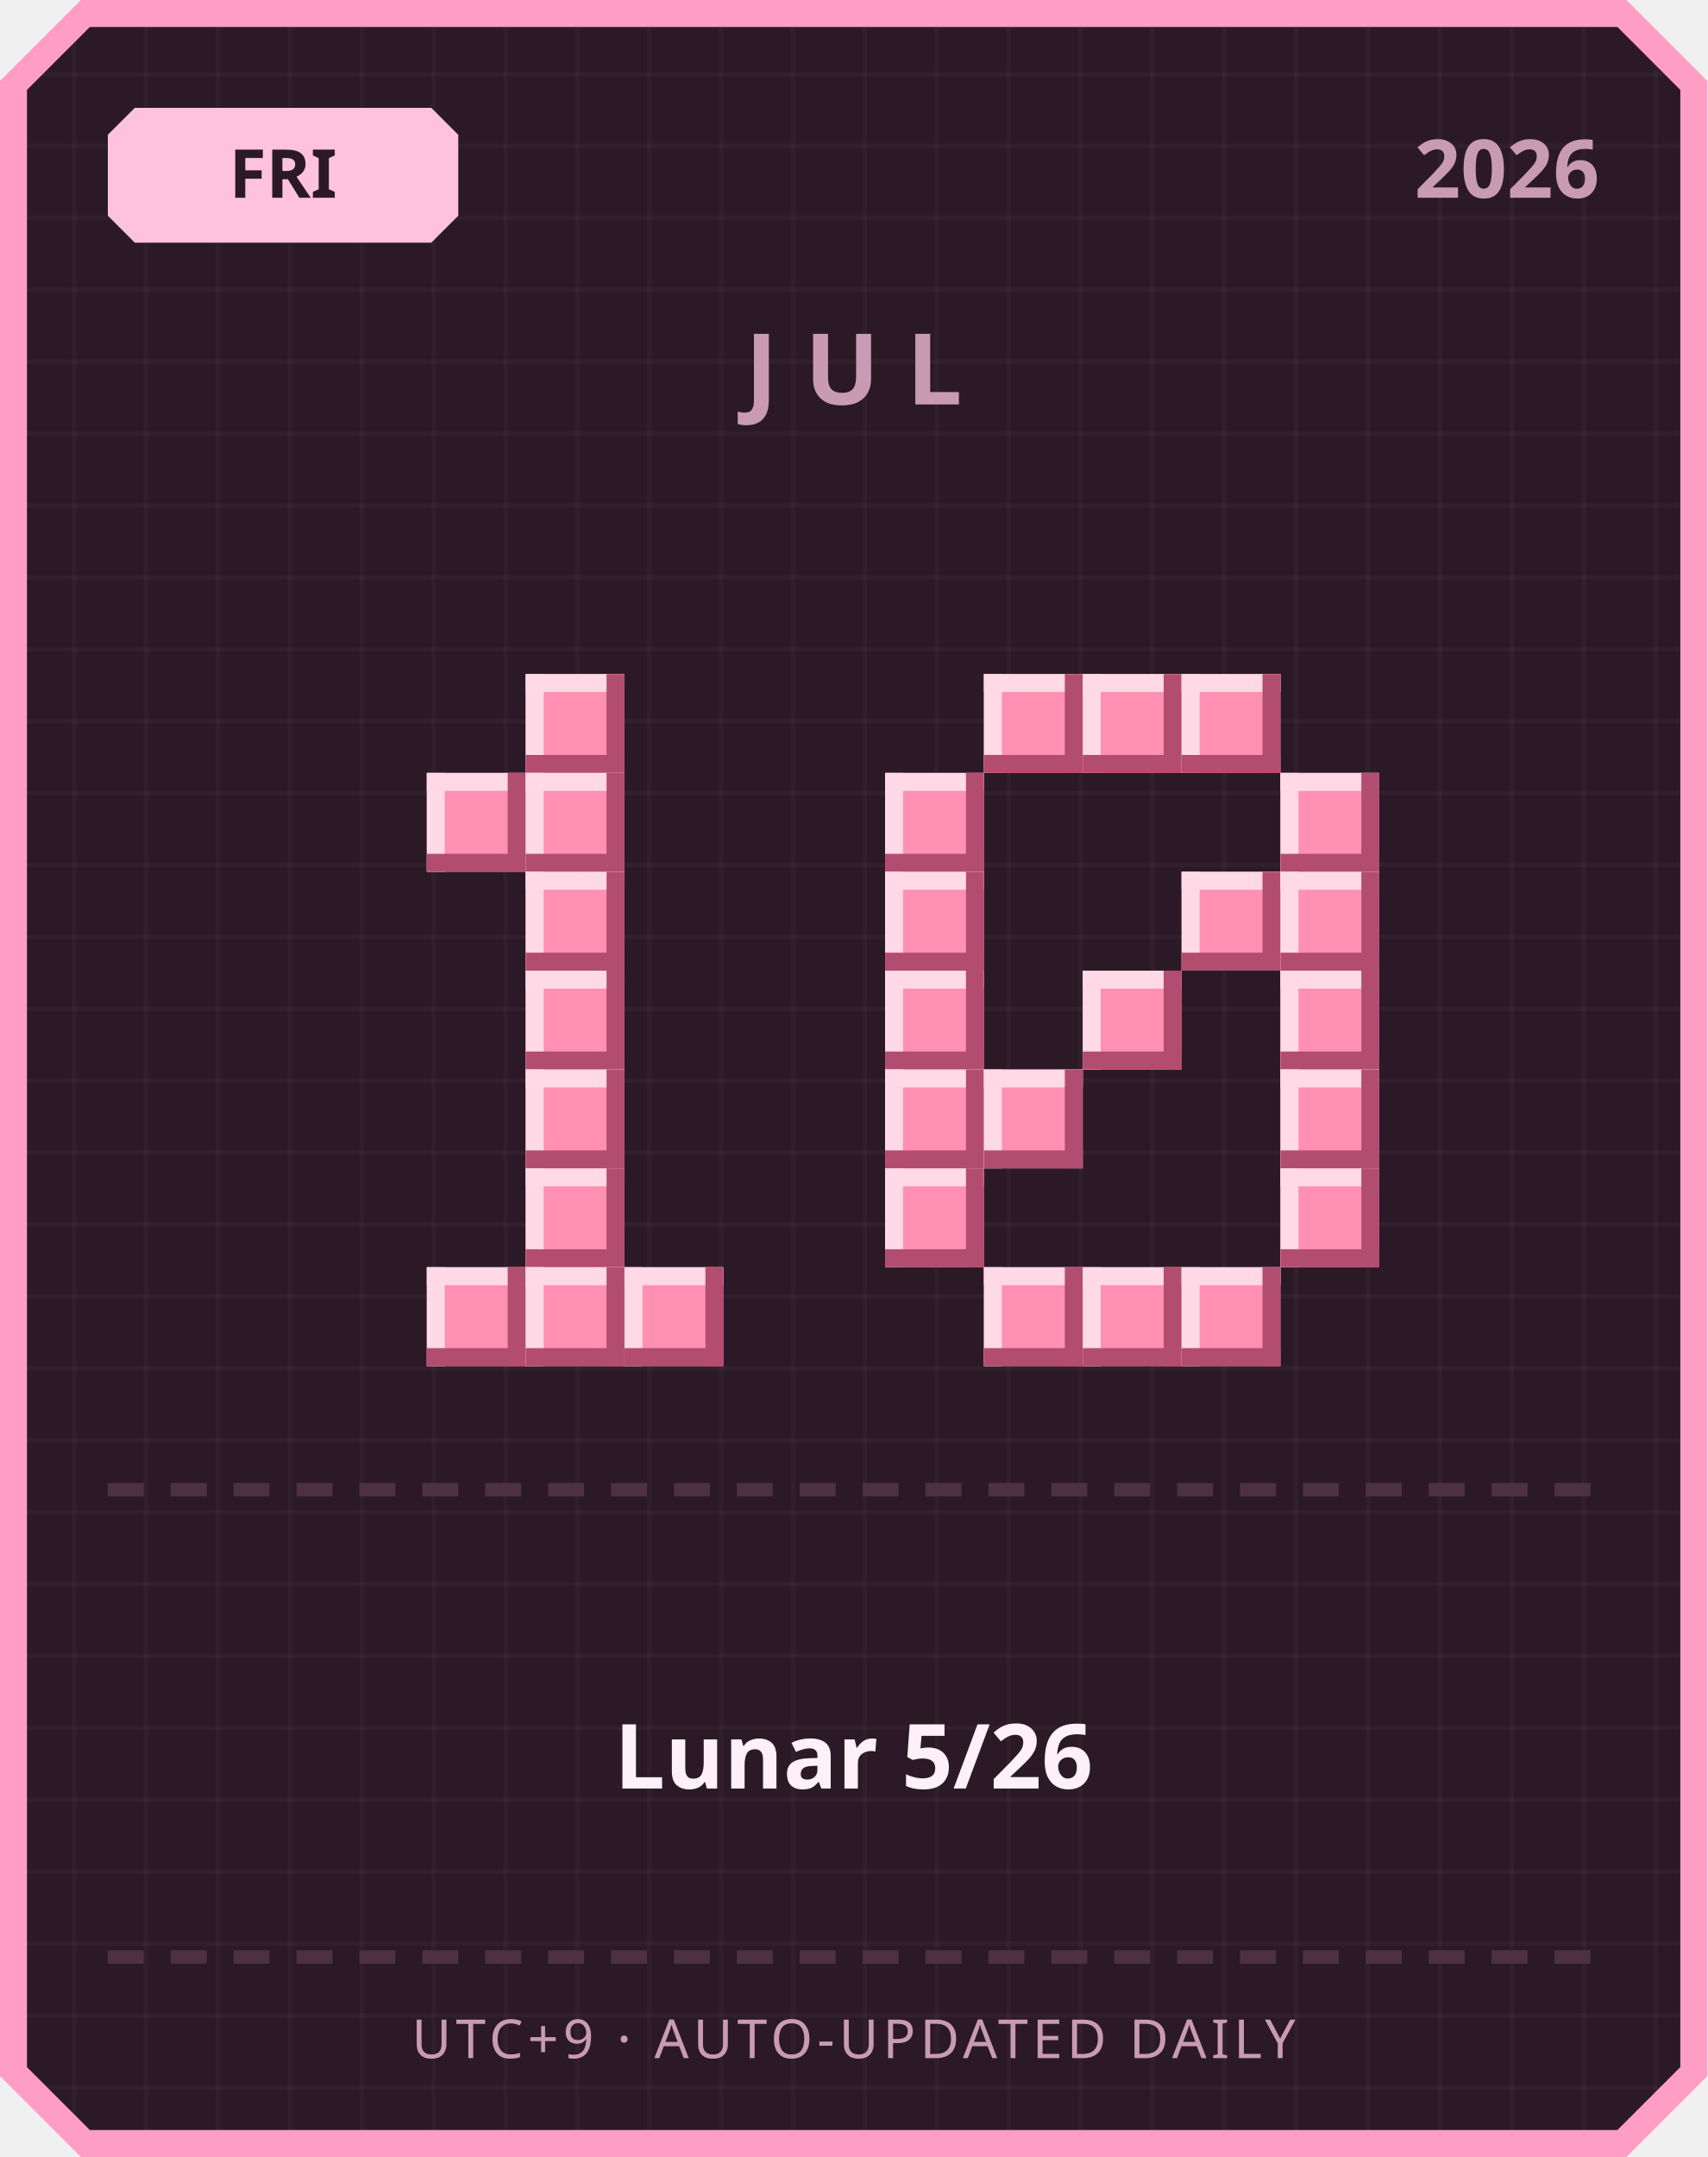
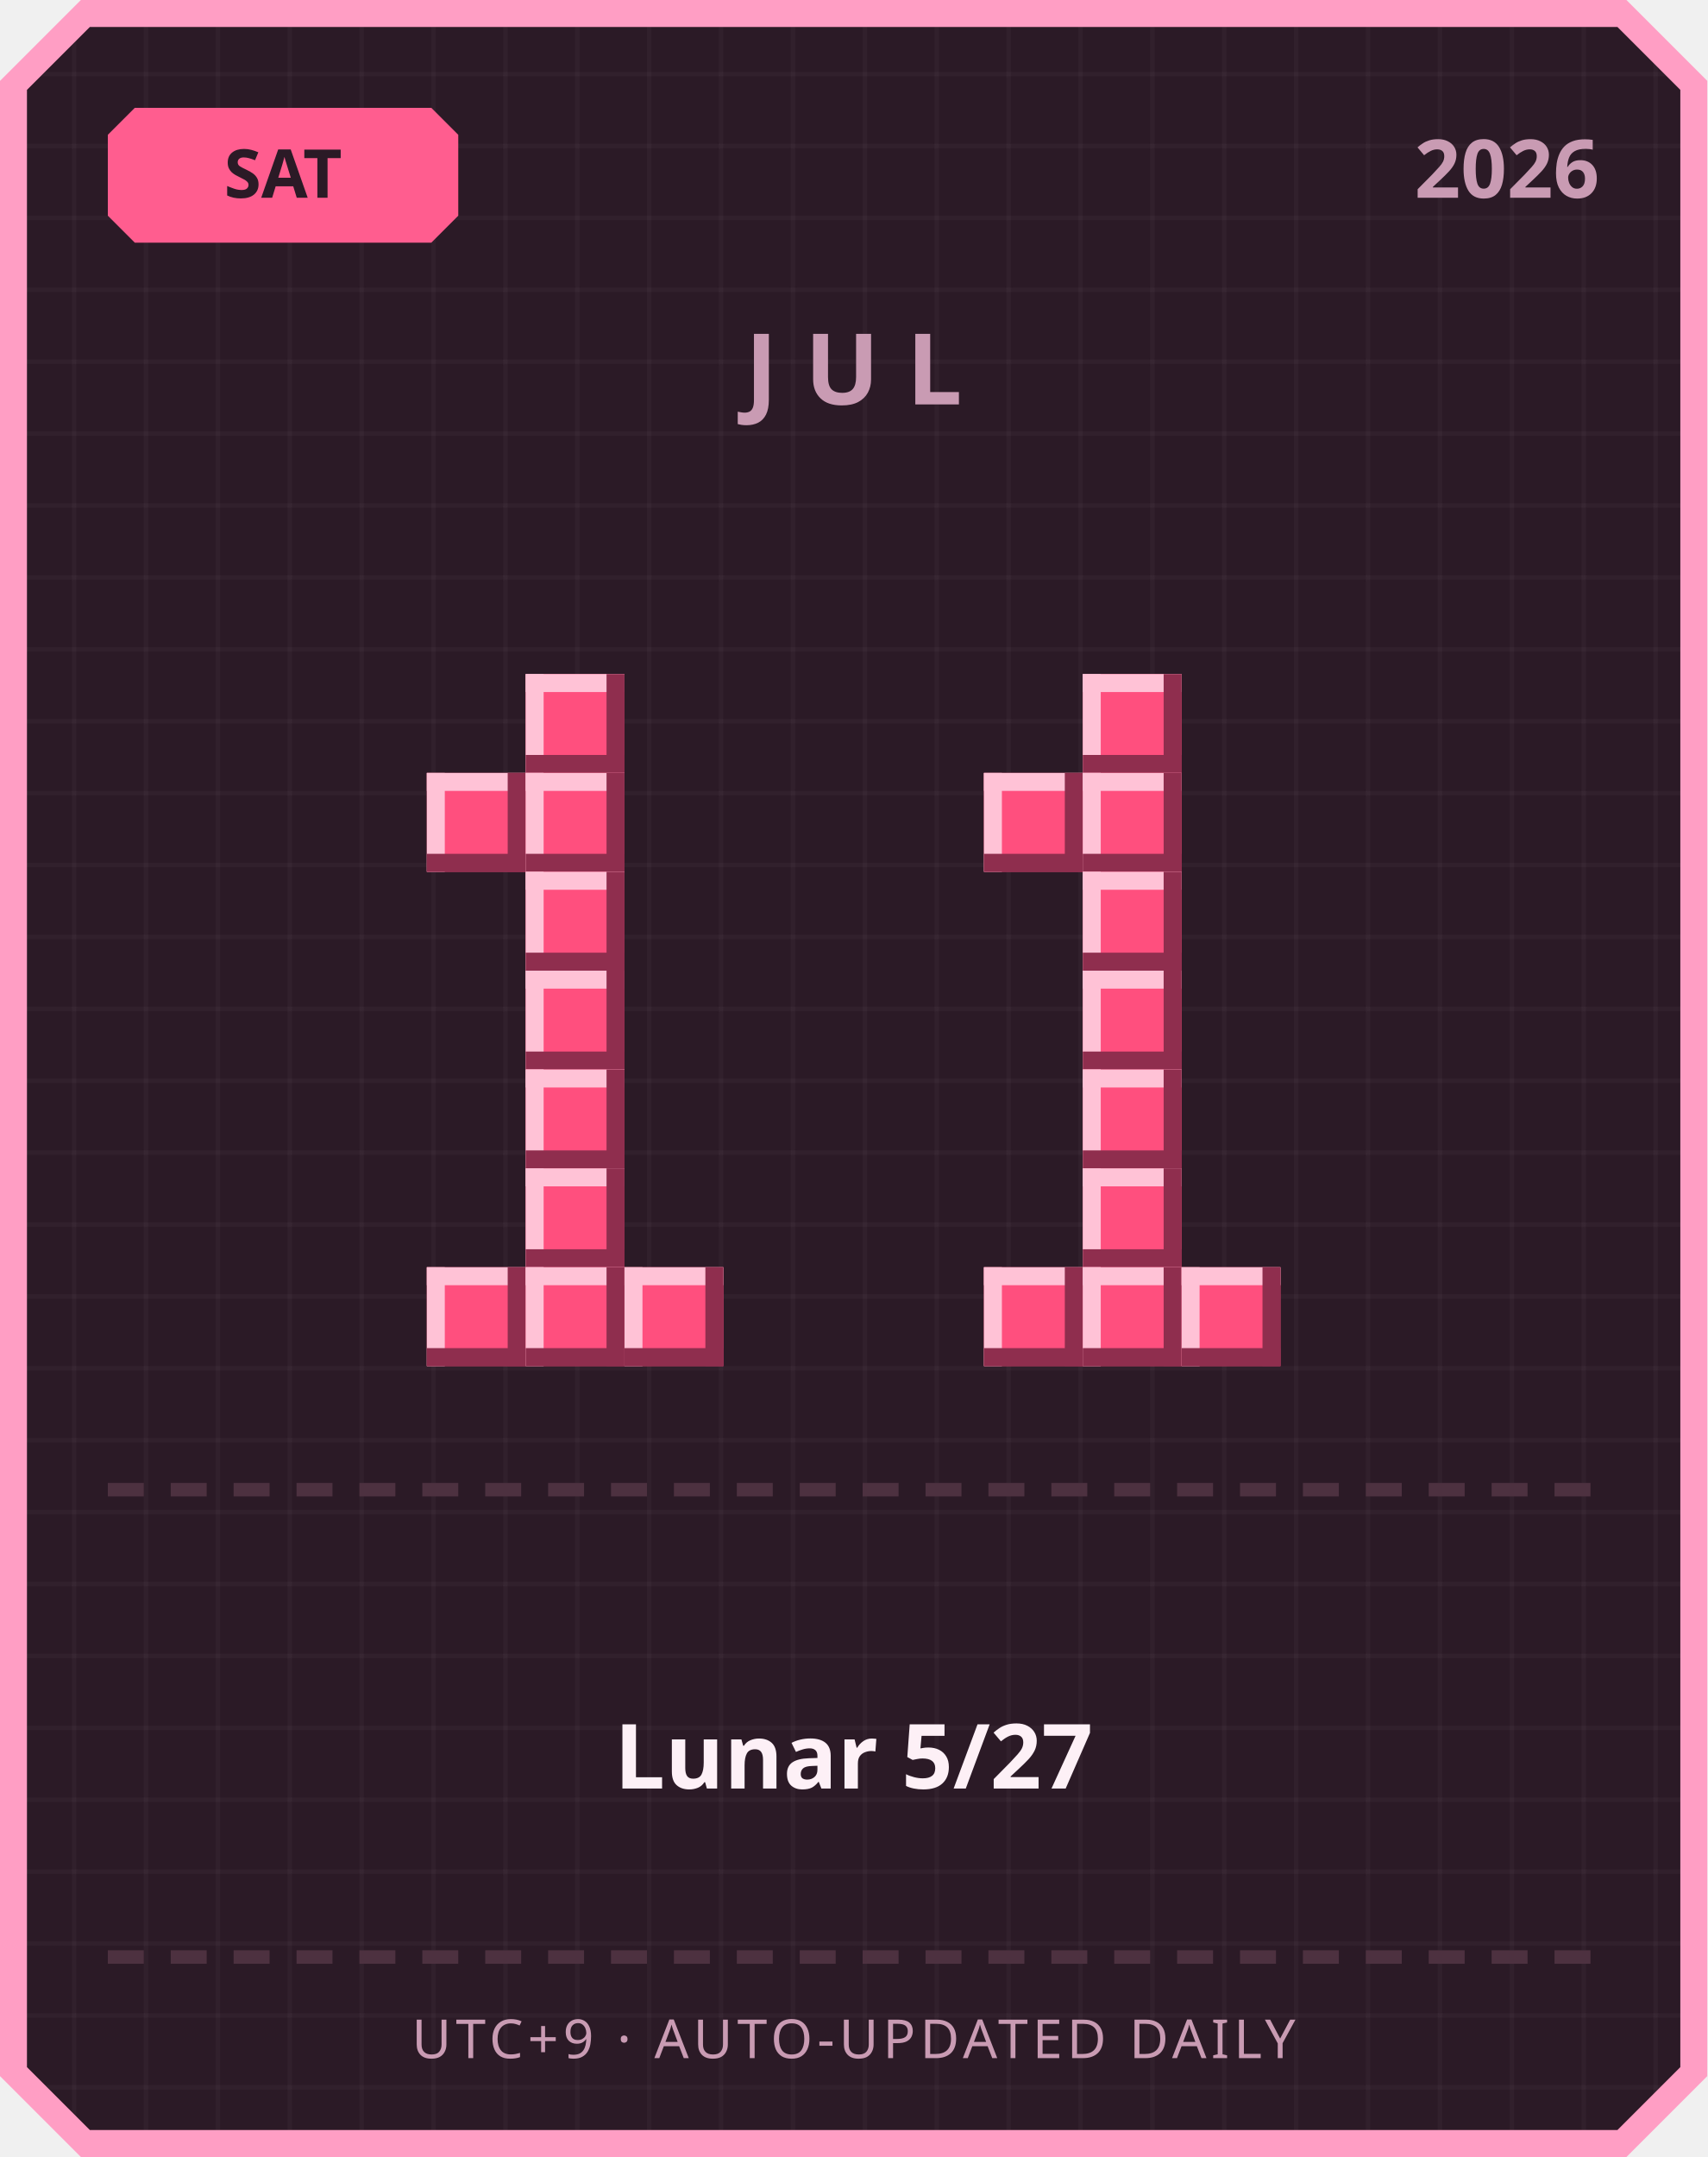
<svg xmlns="http://www.w3.org/2000/svg" width="380" height="480" viewBox="0 0 380 480">
  <defs>
    <pattern id="grid" width="16" height="16" patternUnits="userSpaceOnUse">
      <rect width="16" height="16" fill="#2b1a26" />
      <rect width="1" height="16" fill="#ffffff" opacity="0.03" />
      <rect width="16" height="1" fill="#ffffff" opacity="0.03" />
    </pattern>
  </defs>
  <path d="M 18,0 L 362,0 L 380,18 L 380,462 L 362,480 L 18,480 L 0,462 L 0,18 Z" fill="#ff9ec4" />
  <path d="M 20,6 L 360,6 L 374,20 L 374,460 L 360,474 L 20,474 L 6,460 L 6,20 Z" fill="url(#grid)" />
-   <path d="M 30,24 L 96,24 L 102,30 L 102,48 L 96,54 L 30,54 L 24,48 L 24,30 Z" fill="#ffc2de" />
-   <text x="63" y="44" text-anchor="middle" font-family="'Segoe UI', sans-serif" font-size="15" font-weight="700" fill="#2b1a26">FRI</text>
+   <path d="M 30,24 L 96,24 L 102,30 L 102,48 L 96,54 L 30,54 L 24,48 L 24,30 Z" fill="#ff5d8f" />
+   <text x="63" y="44" text-anchor="middle" font-family="'Segoe UI', sans-serif" font-size="15" font-weight="700" fill="#2b1a26">SAT</text>
  <text x="356" y="44" text-anchor="end" font-family="'Segoe UI', sans-serif" font-size="18" font-weight="700" fill="#c99bb3">2026</text>
  <text x="190" y="90" text-anchor="middle" font-family="'Segoe UI', sans-serif" font-size="22" font-weight="700" letter-spacing="6" fill="#c99bb3">JUL</text>
-   <rect x="117" y="150" width="22" height="22" fill="#ff8fb3" />
-   <rect x="117" y="150" width="22" height="4" fill="#ffd9e6" />
-   <rect x="117" y="150" width="4" height="22" fill="#ffd9e6" />
-   <rect x="117" y="168" width="22" height="4" fill="#b34d70" />
-   <rect x="135" y="150" width="4" height="22" fill="#b34d70" />
-   <rect x="95" y="172" width="22" height="22" fill="#ff8fb3" />
-   <rect x="95" y="172" width="22" height="4" fill="#ffd9e6" />
-   <rect x="95" y="172" width="4" height="22" fill="#ffd9e6" />
-   <rect x="95" y="190" width="22" height="4" fill="#b34d70" />
-   <rect x="113" y="172" width="4" height="22" fill="#b34d70" />
-   <rect x="117" y="172" width="22" height="22" fill="#ff8fb3" />
-   <rect x="117" y="172" width="22" height="4" fill="#ffd9e6" />
-   <rect x="117" y="172" width="4" height="22" fill="#ffd9e6" />
-   <rect x="117" y="190" width="22" height="4" fill="#b34d70" />
-   <rect x="135" y="172" width="4" height="22" fill="#b34d70" />
-   <rect x="117" y="194" width="22" height="22" fill="#ff8fb3" />
-   <rect x="117" y="194" width="22" height="4" fill="#ffd9e6" />
-   <rect x="117" y="194" width="4" height="22" fill="#ffd9e6" />
-   <rect x="117" y="212" width="22" height="4" fill="#b34d70" />
-   <rect x="135" y="194" width="4" height="22" fill="#b34d70" />
-   <rect x="117" y="216" width="22" height="22" fill="#ff8fb3" />
-   <rect x="117" y="216" width="22" height="4" fill="#ffd9e6" />
-   <rect x="117" y="216" width="4" height="22" fill="#ffd9e6" />
-   <rect x="117" y="234" width="22" height="4" fill="#b34d70" />
-   <rect x="135" y="216" width="4" height="22" fill="#b34d70" />
-   <rect x="117" y="238" width="22" height="22" fill="#ff8fb3" />
-   <rect x="117" y="238" width="22" height="4" fill="#ffd9e6" />
-   <rect x="117" y="238" width="4" height="22" fill="#ffd9e6" />
-   <rect x="117" y="256" width="22" height="4" fill="#b34d70" />
-   <rect x="135" y="238" width="4" height="22" fill="#b34d70" />
-   <rect x="117" y="260" width="22" height="22" fill="#ff8fb3" />
-   <rect x="117" y="260" width="22" height="4" fill="#ffd9e6" />
-   <rect x="117" y="260" width="4" height="22" fill="#ffd9e6" />
-   <rect x="117" y="278" width="22" height="4" fill="#b34d70" />
-   <rect x="135" y="260" width="4" height="22" fill="#b34d70" />
-   <rect x="95" y="282" width="22" height="22" fill="#ff8fb3" />
-   <rect x="95" y="282" width="22" height="4" fill="#ffd9e6" />
-   <rect x="95" y="282" width="4" height="22" fill="#ffd9e6" />
-   <rect x="95" y="300" width="22" height="4" fill="#b34d70" />
-   <rect x="113" y="282" width="4" height="22" fill="#b34d70" />
-   <rect x="117" y="282" width="22" height="22" fill="#ff8fb3" />
-   <rect x="117" y="282" width="22" height="4" fill="#ffd9e6" />
-   <rect x="117" y="282" width="4" height="22" fill="#ffd9e6" />
-   <rect x="117" y="300" width="22" height="4" fill="#b34d70" />
-   <rect x="135" y="282" width="4" height="22" fill="#b34d70" />
-   <rect x="139" y="282" width="22" height="22" fill="#ff8fb3" />
-   <rect x="139" y="282" width="22" height="4" fill="#ffd9e6" />
-   <rect x="139" y="282" width="4" height="22" fill="#ffd9e6" />
-   <rect x="139" y="300" width="22" height="4" fill="#b34d70" />
-   <rect x="157" y="282" width="4" height="22" fill="#b34d70" />
-   <rect x="219" y="150" width="22" height="22" fill="#ff8fb3" />
-   <rect x="219" y="150" width="22" height="4" fill="#ffd9e6" />
-   <rect x="219" y="150" width="4" height="22" fill="#ffd9e6" />
-   <rect x="219" y="168" width="22" height="4" fill="#b34d70" />
-   <rect x="237" y="150" width="4" height="22" fill="#b34d70" />
-   <rect x="241" y="150" width="22" height="22" fill="#ff8fb3" />
-   <rect x="241" y="150" width="22" height="4" fill="#ffd9e6" />
-   <rect x="241" y="150" width="4" height="22" fill="#ffd9e6" />
-   <rect x="241" y="168" width="22" height="4" fill="#b34d70" />
-   <rect x="259" y="150" width="4" height="22" fill="#b34d70" />
-   <rect x="263" y="150" width="22" height="22" fill="#ff8fb3" />
-   <rect x="263" y="150" width="22" height="4" fill="#ffd9e6" />
-   <rect x="263" y="150" width="4" height="22" fill="#ffd9e6" />
-   <rect x="263" y="168" width="22" height="4" fill="#b34d70" />
-   <rect x="281" y="150" width="4" height="22" fill="#b34d70" />
-   <rect x="197" y="172" width="22" height="22" fill="#ff8fb3" />
-   <rect x="197" y="172" width="22" height="4" fill="#ffd9e6" />
-   <rect x="197" y="172" width="4" height="22" fill="#ffd9e6" />
-   <rect x="197" y="190" width="22" height="4" fill="#b34d70" />
-   <rect x="215" y="172" width="4" height="22" fill="#b34d70" />
-   <rect x="285" y="172" width="22" height="22" fill="#ff8fb3" />
-   <rect x="285" y="172" width="22" height="4" fill="#ffd9e6" />
-   <rect x="285" y="172" width="4" height="22" fill="#ffd9e6" />
-   <rect x="285" y="190" width="22" height="4" fill="#b34d70" />
-   <rect x="303" y="172" width="4" height="22" fill="#b34d70" />
-   <rect x="197" y="194" width="22" height="22" fill="#ff8fb3" />
-   <rect x="197" y="194" width="22" height="4" fill="#ffd9e6" />
-   <rect x="197" y="194" width="4" height="22" fill="#ffd9e6" />
-   <rect x="197" y="212" width="22" height="4" fill="#b34d70" />
-   <rect x="215" y="194" width="4" height="22" fill="#b34d70" />
-   <rect x="263" y="194" width="22" height="22" fill="#ff8fb3" />
-   <rect x="263" y="194" width="22" height="4" fill="#ffd9e6" />
-   <rect x="263" y="194" width="4" height="22" fill="#ffd9e6" />
-   <rect x="263" y="212" width="22" height="4" fill="#b34d70" />
-   <rect x="281" y="194" width="4" height="22" fill="#b34d70" />
-   <rect x="285" y="194" width="22" height="22" fill="#ff8fb3" />
-   <rect x="285" y="194" width="22" height="4" fill="#ffd9e6" />
-   <rect x="285" y="194" width="4" height="22" fill="#ffd9e6" />
-   <rect x="285" y="212" width="22" height="4" fill="#b34d70" />
-   <rect x="303" y="194" width="4" height="22" fill="#b34d70" />
-   <rect x="197" y="216" width="22" height="22" fill="#ff8fb3" />
-   <rect x="197" y="216" width="22" height="4" fill="#ffd9e6" />
-   <rect x="197" y="216" width="4" height="22" fill="#ffd9e6" />
-   <rect x="197" y="234" width="22" height="4" fill="#b34d70" />
-   <rect x="215" y="216" width="4" height="22" fill="#b34d70" />
-   <rect x="241" y="216" width="22" height="22" fill="#ff8fb3" />
-   <rect x="241" y="216" width="22" height="4" fill="#ffd9e6" />
-   <rect x="241" y="216" width="4" height="22" fill="#ffd9e6" />
-   <rect x="241" y="234" width="22" height="4" fill="#b34d70" />
-   <rect x="259" y="216" width="4" height="22" fill="#b34d70" />
-   <rect x="285" y="216" width="22" height="22" fill="#ff8fb3" />
-   <rect x="285" y="216" width="22" height="4" fill="#ffd9e6" />
-   <rect x="285" y="216" width="4" height="22" fill="#ffd9e6" />
-   <rect x="285" y="234" width="22" height="4" fill="#b34d70" />
-   <rect x="303" y="216" width="4" height="22" fill="#b34d70" />
-   <rect x="197" y="238" width="22" height="22" fill="#ff8fb3" />
-   <rect x="197" y="238" width="22" height="4" fill="#ffd9e6" />
-   <rect x="197" y="238" width="4" height="22" fill="#ffd9e6" />
-   <rect x="197" y="256" width="22" height="4" fill="#b34d70" />
-   <rect x="215" y="238" width="4" height="22" fill="#b34d70" />
-   <rect x="219" y="238" width="22" height="22" fill="#ff8fb3" />
-   <rect x="219" y="238" width="22" height="4" fill="#ffd9e6" />
-   <rect x="219" y="238" width="4" height="22" fill="#ffd9e6" />
-   <rect x="219" y="256" width="22" height="4" fill="#b34d70" />
-   <rect x="237" y="238" width="4" height="22" fill="#b34d70" />
-   <rect x="285" y="238" width="22" height="22" fill="#ff8fb3" />
-   <rect x="285" y="238" width="22" height="4" fill="#ffd9e6" />
-   <rect x="285" y="238" width="4" height="22" fill="#ffd9e6" />
-   <rect x="285" y="256" width="22" height="4" fill="#b34d70" />
-   <rect x="303" y="238" width="4" height="22" fill="#b34d70" />
-   <rect x="197" y="260" width="22" height="22" fill="#ff8fb3" />
-   <rect x="197" y="260" width="22" height="4" fill="#ffd9e6" />
-   <rect x="197" y="260" width="4" height="22" fill="#ffd9e6" />
-   <rect x="197" y="278" width="22" height="4" fill="#b34d70" />
-   <rect x="215" y="260" width="4" height="22" fill="#b34d70" />
-   <rect x="285" y="260" width="22" height="22" fill="#ff8fb3" />
-   <rect x="285" y="260" width="22" height="4" fill="#ffd9e6" />
-   <rect x="285" y="260" width="4" height="22" fill="#ffd9e6" />
-   <rect x="285" y="278" width="22" height="4" fill="#b34d70" />
-   <rect x="303" y="260" width="4" height="22" fill="#b34d70" />
-   <rect x="219" y="282" width="22" height="22" fill="#ff8fb3" />
-   <rect x="219" y="282" width="22" height="4" fill="#ffd9e6" />
-   <rect x="219" y="282" width="4" height="22" fill="#ffd9e6" />
-   <rect x="219" y="300" width="22" height="4" fill="#b34d70" />
-   <rect x="237" y="282" width="4" height="22" fill="#b34d70" />
-   <rect x="241" y="282" width="22" height="22" fill="#ff8fb3" />
-   <rect x="241" y="282" width="22" height="4" fill="#ffd9e6" />
-   <rect x="241" y="282" width="4" height="22" fill="#ffd9e6" />
-   <rect x="241" y="300" width="22" height="4" fill="#b34d70" />
-   <rect x="259" y="282" width="4" height="22" fill="#b34d70" />
-   <rect x="263" y="282" width="22" height="22" fill="#ff8fb3" />
-   <rect x="263" y="282" width="22" height="4" fill="#ffd9e6" />
-   <rect x="263" y="282" width="4" height="22" fill="#ffd9e6" />
-   <rect x="263" y="300" width="22" height="4" fill="#b34d70" />
-   <rect x="281" y="282" width="4" height="22" fill="#b34d70" />
+   <rect x="117" y="150" width="22" height="22" fill="#ff4f7e" />
+   <rect x="117" y="150" width="22" height="4" fill="#ffc2d6" />
+   <rect x="117" y="150" width="4" height="22" fill="#ffc2d6" />
+   <rect x="117" y="168" width="22" height="4" fill="#8f2e4e" />
+   <rect x="135" y="150" width="4" height="22" fill="#8f2e4e" />
+   <rect x="95" y="172" width="22" height="22" fill="#ff4f7e" />
+   <rect x="95" y="172" width="22" height="4" fill="#ffc2d6" />
+   <rect x="95" y="172" width="4" height="22" fill="#ffc2d6" />
+   <rect x="95" y="190" width="22" height="4" fill="#8f2e4e" />
+   <rect x="113" y="172" width="4" height="22" fill="#8f2e4e" />
+   <rect x="117" y="172" width="22" height="22" fill="#ff4f7e" />
+   <rect x="117" y="172" width="22" height="4" fill="#ffc2d6" />
+   <rect x="117" y="172" width="4" height="22" fill="#ffc2d6" />
+   <rect x="117" y="190" width="22" height="4" fill="#8f2e4e" />
+   <rect x="135" y="172" width="4" height="22" fill="#8f2e4e" />
+   <rect x="117" y="194" width="22" height="22" fill="#ff4f7e" />
+   <rect x="117" y="194" width="22" height="4" fill="#ffc2d6" />
+   <rect x="117" y="194" width="4" height="22" fill="#ffc2d6" />
+   <rect x="117" y="212" width="22" height="4" fill="#8f2e4e" />
+   <rect x="135" y="194" width="4" height="22" fill="#8f2e4e" />
+   <rect x="117" y="216" width="22" height="22" fill="#ff4f7e" />
+   <rect x="117" y="216" width="22" height="4" fill="#ffc2d6" />
+   <rect x="117" y="216" width="4" height="22" fill="#ffc2d6" />
+   <rect x="117" y="234" width="22" height="4" fill="#8f2e4e" />
+   <rect x="135" y="216" width="4" height="22" fill="#8f2e4e" />
+   <rect x="117" y="238" width="22" height="22" fill="#ff4f7e" />
+   <rect x="117" y="238" width="22" height="4" fill="#ffc2d6" />
+   <rect x="117" y="238" width="4" height="22" fill="#ffc2d6" />
+   <rect x="117" y="256" width="22" height="4" fill="#8f2e4e" />
+   <rect x="135" y="238" width="4" height="22" fill="#8f2e4e" />
+   <rect x="117" y="260" width="22" height="22" fill="#ff4f7e" />
+   <rect x="117" y="260" width="22" height="4" fill="#ffc2d6" />
+   <rect x="117" y="260" width="4" height="22" fill="#ffc2d6" />
+   <rect x="117" y="278" width="22" height="4" fill="#8f2e4e" />
+   <rect x="135" y="260" width="4" height="22" fill="#8f2e4e" />
+   <rect x="95" y="282" width="22" height="22" fill="#ff4f7e" />
+   <rect x="95" y="282" width="22" height="4" fill="#ffc2d6" />
+   <rect x="95" y="282" width="4" height="22" fill="#ffc2d6" />
+   <rect x="95" y="300" width="22" height="4" fill="#8f2e4e" />
+   <rect x="113" y="282" width="4" height="22" fill="#8f2e4e" />
+   <rect x="117" y="282" width="22" height="22" fill="#ff4f7e" />
+   <rect x="117" y="282" width="22" height="4" fill="#ffc2d6" />
+   <rect x="117" y="282" width="4" height="22" fill="#ffc2d6" />
+   <rect x="117" y="300" width="22" height="4" fill="#8f2e4e" />
+   <rect x="135" y="282" width="4" height="22" fill="#8f2e4e" />
+   <rect x="139" y="282" width="22" height="22" fill="#ff4f7e" />
+   <rect x="139" y="282" width="22" height="4" fill="#ffc2d6" />
+   <rect x="139" y="282" width="4" height="22" fill="#ffc2d6" />
+   <rect x="139" y="300" width="22" height="4" fill="#8f2e4e" />
+   <rect x="157" y="282" width="4" height="22" fill="#8f2e4e" />
+   <rect x="241" y="150" width="22" height="22" fill="#ff4f7e" />
+   <rect x="241" y="150" width="22" height="4" fill="#ffc2d6" />
+   <rect x="241" y="150" width="4" height="22" fill="#ffc2d6" />
+   <rect x="241" y="168" width="22" height="4" fill="#8f2e4e" />
+   <rect x="259" y="150" width="4" height="22" fill="#8f2e4e" />
+   <rect x="219" y="172" width="22" height="22" fill="#ff4f7e" />
+   <rect x="219" y="172" width="22" height="4" fill="#ffc2d6" />
+   <rect x="219" y="172" width="4" height="22" fill="#ffc2d6" />
+   <rect x="219" y="190" width="22" height="4" fill="#8f2e4e" />
+   <rect x="237" y="172" width="4" height="22" fill="#8f2e4e" />
+   <rect x="241" y="172" width="22" height="22" fill="#ff4f7e" />
+   <rect x="241" y="172" width="22" height="4" fill="#ffc2d6" />
+   <rect x="241" y="172" width="4" height="22" fill="#ffc2d6" />
+   <rect x="241" y="190" width="22" height="4" fill="#8f2e4e" />
+   <rect x="259" y="172" width="4" height="22" fill="#8f2e4e" />
+   <rect x="241" y="194" width="22" height="22" fill="#ff4f7e" />
+   <rect x="241" y="194" width="22" height="4" fill="#ffc2d6" />
+   <rect x="241" y="194" width="4" height="22" fill="#ffc2d6" />
+   <rect x="241" y="212" width="22" height="4" fill="#8f2e4e" />
+   <rect x="259" y="194" width="4" height="22" fill="#8f2e4e" />
+   <rect x="241" y="216" width="22" height="22" fill="#ff4f7e" />
+   <rect x="241" y="216" width="22" height="4" fill="#ffc2d6" />
+   <rect x="241" y="216" width="4" height="22" fill="#ffc2d6" />
+   <rect x="241" y="234" width="22" height="4" fill="#8f2e4e" />
+   <rect x="259" y="216" width="4" height="22" fill="#8f2e4e" />
+   <rect x="241" y="238" width="22" height="22" fill="#ff4f7e" />
+   <rect x="241" y="238" width="22" height="4" fill="#ffc2d6" />
+   <rect x="241" y="238" width="4" height="22" fill="#ffc2d6" />
+   <rect x="241" y="256" width="22" height="4" fill="#8f2e4e" />
+   <rect x="259" y="238" width="4" height="22" fill="#8f2e4e" />
+   <rect x="241" y="260" width="22" height="22" fill="#ff4f7e" />
+   <rect x="241" y="260" width="22" height="4" fill="#ffc2d6" />
+   <rect x="241" y="260" width="4" height="22" fill="#ffc2d6" />
+   <rect x="241" y="278" width="22" height="4" fill="#8f2e4e" />
+   <rect x="259" y="260" width="4" height="22" fill="#8f2e4e" />
+   <rect x="219" y="282" width="22" height="22" fill="#ff4f7e" />
+   <rect x="219" y="282" width="22" height="4" fill="#ffc2d6" />
+   <rect x="219" y="282" width="4" height="22" fill="#ffc2d6" />
+   <rect x="219" y="300" width="22" height="4" fill="#8f2e4e" />
+   <rect x="237" y="282" width="4" height="22" fill="#8f2e4e" />
+   <rect x="241" y="282" width="22" height="22" fill="#ff4f7e" />
+   <rect x="241" y="282" width="22" height="4" fill="#ffc2d6" />
+   <rect x="241" y="282" width="4" height="22" fill="#ffc2d6" />
+   <rect x="241" y="300" width="22" height="4" fill="#8f2e4e" />
+   <rect x="259" y="282" width="4" height="22" fill="#8f2e4e" />
+   <rect x="263" y="282" width="22" height="22" fill="#ff4f7e" />
+   <rect x="263" y="282" width="22" height="4" fill="#ffc2d6" />
+   <rect x="263" y="282" width="4" height="22" fill="#ffc2d6" />
+   <rect x="263" y="300" width="22" height="4" fill="#8f2e4e" />
+   <rect x="281" y="282" width="4" height="22" fill="#8f2e4e" />
  <rect x="24" y="330" width="8" height="3" fill="#4d3140" />
  <rect x="38" y="330" width="8" height="3" fill="#4d3140" />
  <rect x="52" y="330" width="8" height="3" fill="#4d3140" />
  <rect x="66" y="330" width="8" height="3" fill="#4d3140" />
  <rect x="80" y="330" width="8" height="3" fill="#4d3140" />
  <rect x="94" y="330" width="8" height="3" fill="#4d3140" />
  <rect x="108" y="330" width="8" height="3" fill="#4d3140" />
  <rect x="122" y="330" width="8" height="3" fill="#4d3140" />
  <rect x="136" y="330" width="8" height="3" fill="#4d3140" />
  <rect x="150" y="330" width="8" height="3" fill="#4d3140" />
  <rect x="164" y="330" width="8" height="3" fill="#4d3140" />
  <rect x="178" y="330" width="8" height="3" fill="#4d3140" />
  <rect x="192" y="330" width="8" height="3" fill="#4d3140" />
  <rect x="206" y="330" width="8" height="3" fill="#4d3140" />
  <rect x="220" y="330" width="8" height="3" fill="#4d3140" />
  <rect x="234" y="330" width="8" height="3" fill="#4d3140" />
  <rect x="248" y="330" width="8" height="3" fill="#4d3140" />
  <rect x="262" y="330" width="8" height="3" fill="#4d3140" />
  <rect x="276" y="330" width="8" height="3" fill="#4d3140" />
  <rect x="290" y="330" width="8" height="3" fill="#4d3140" />
  <rect x="304" y="330" width="8" height="3" fill="#4d3140" />
  <rect x="318" y="330" width="8" height="3" fill="#4d3140" />
  <rect x="332" y="330" width="8" height="3" fill="#4d3140" />
  <rect x="346" y="330" width="8" height="3" fill="#4d3140" />
-   <text x="190" y="398" text-anchor="middle" font-family="'Segoe UI', 'Microsoft JhengHei', sans-serif" font-size="20" font-weight="700" fill="#fdf0f6">Lunar 5/26</text>
+   <text x="190" y="398" text-anchor="middle" font-family="'Segoe UI', 'Microsoft JhengHei', sans-serif" font-size="20" font-weight="700" fill="#fdf0f6">Lunar 5/27</text>
  <rect x="24" y="434" width="8" height="3" fill="#4d3140" />
  <rect x="38" y="434" width="8" height="3" fill="#4d3140" />
  <rect x="52" y="434" width="8" height="3" fill="#4d3140" />
  <rect x="66" y="434" width="8" height="3" fill="#4d3140" />
  <rect x="80" y="434" width="8" height="3" fill="#4d3140" />
  <rect x="94" y="434" width="8" height="3" fill="#4d3140" />
  <rect x="108" y="434" width="8" height="3" fill="#4d3140" />
  <rect x="122" y="434" width="8" height="3" fill="#4d3140" />
  <rect x="136" y="434" width="8" height="3" fill="#4d3140" />
  <rect x="150" y="434" width="8" height="3" fill="#4d3140" />
  <rect x="164" y="434" width="8" height="3" fill="#4d3140" />
  <rect x="178" y="434" width="8" height="3" fill="#4d3140" />
  <rect x="192" y="434" width="8" height="3" fill="#4d3140" />
  <rect x="206" y="434" width="8" height="3" fill="#4d3140" />
  <rect x="220" y="434" width="8" height="3" fill="#4d3140" />
  <rect x="234" y="434" width="8" height="3" fill="#4d3140" />
  <rect x="248" y="434" width="8" height="3" fill="#4d3140" />
  <rect x="262" y="434" width="8" height="3" fill="#4d3140" />
  <rect x="276" y="434" width="8" height="3" fill="#4d3140" />
  <rect x="290" y="434" width="8" height="3" fill="#4d3140" />
  <rect x="304" y="434" width="8" height="3" fill="#4d3140" />
  <rect x="318" y="434" width="8" height="3" fill="#4d3140" />
  <rect x="332" y="434" width="8" height="3" fill="#4d3140" />
  <rect x="346" y="434" width="8" height="3" fill="#4d3140" />
  <text x="190" y="458" text-anchor="middle" font-family="'Segoe UI', sans-serif" font-size="12" letter-spacing="1" fill="#c99bb3">UTC+9 · AUTO-UPDATED DAILY</text>
</svg>
